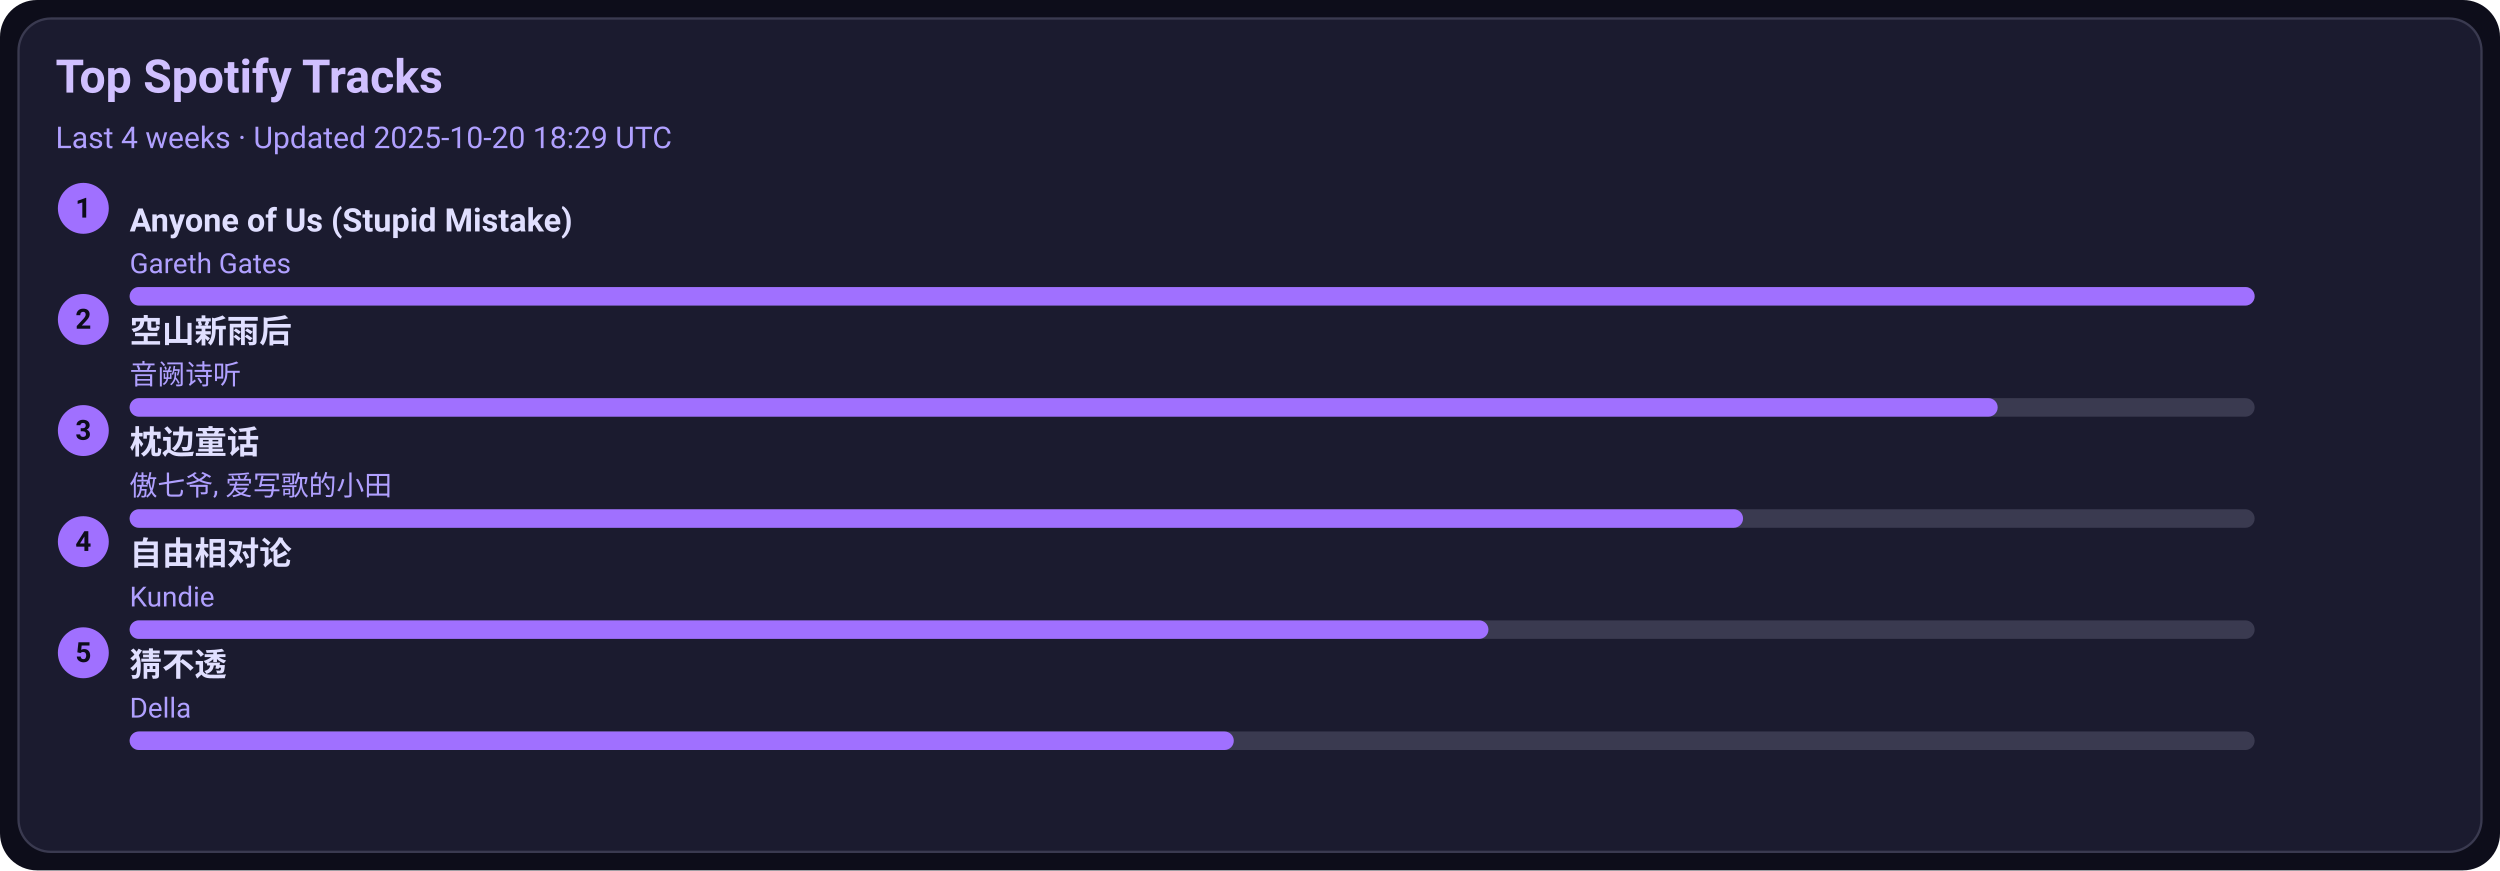
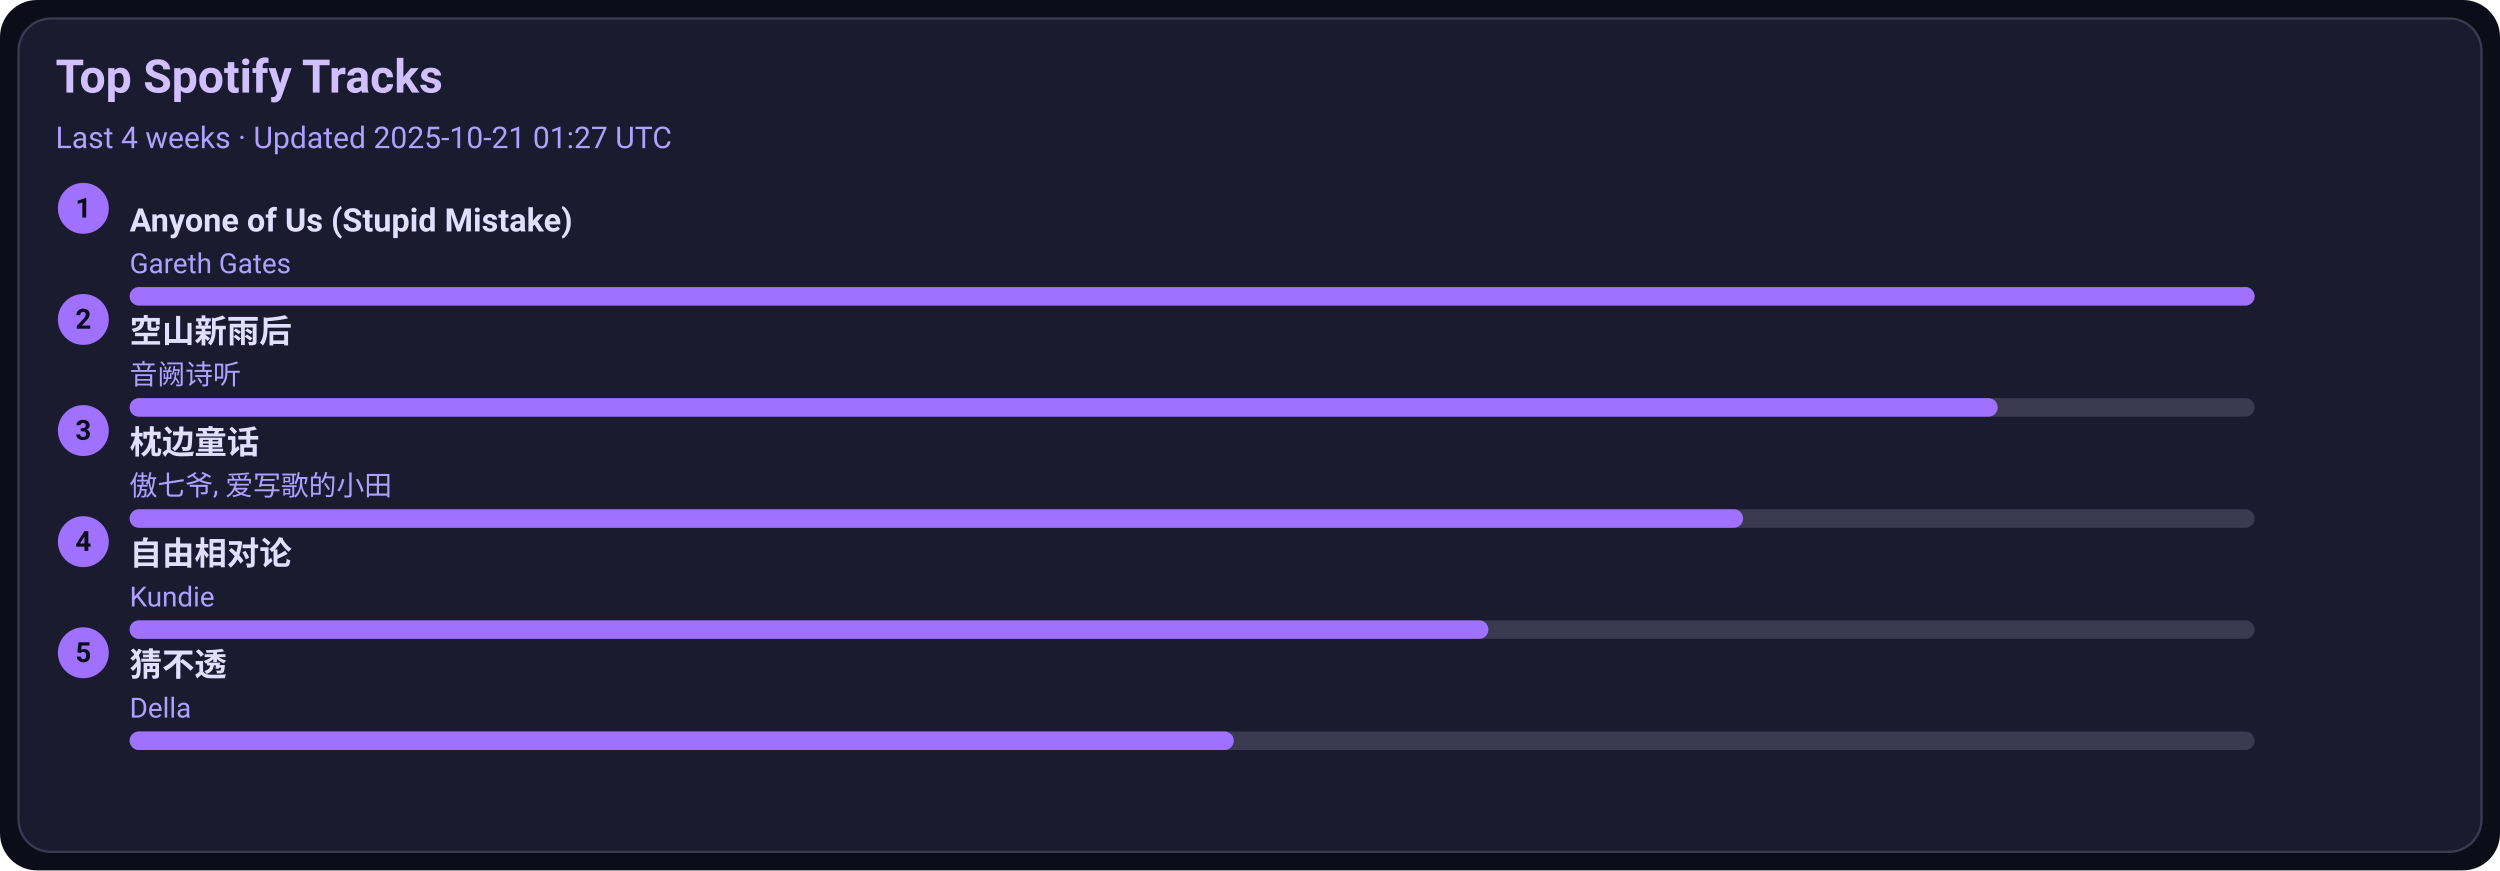
<svg xmlns="http://www.w3.org/2000/svg" width="1080" height="376" viewBox="0 0 1080 376">
  <style>text{font-family:-apple-system,BlinkMacSystemFont,Segoe UI,Roboto,Ubuntu,Helvetica Neue,Arial,Noto Sans,sans-serif}</style>
  <rect width="1080" height="376" rx="16" fill="#0d0d1a" />
  <rect x="8" y="8" width="1064" height="360" rx="14" fill="#1b1b2f" stroke="#3a3a50" />
  <text x="24" y="40" font-size="20" fill="#d0c0ff" font-weight="600">Top Spotify Tracks</text>
-   <text x="24" y="64" font-size="13" fill="#b0a0ff">Last 4 weeks · Updated 2025-10-20 18:29 UTC</text>
+   <text x="24" y="64" font-size="13" fill="#b0a0ff">Last 4 weeks · Updated 2025-10-21 01:27 UTC</text>
  <circle cx="36" cy="90" r="11" fill="#a070ff" />
  <text x="36" y="94" text-anchor="middle" font-size="12" fill="#0d0d1a" font-weight="700">1</text>
  <a href="https://open.spotify.com/track/7KZo8AI9F3Vnn3FXEYBL9f" target="_blank" rel="noopener noreferrer">
    <text x="56" y="100" font-size="14" fill="#e0dfff" font-weight="600">Anyone of Us (Stupid Mistake)</text>
  </a>
  <text x="56" y="118" font-size="12" fill="#b0a0ff">Gareth Gates</text>
  <rect x="56" y="124" width="918" height="8" rx="4" fill="#3a3a50" />
  <rect x="56" y="124" width="918" height="8" rx="4" fill="#a070ff" />
  <circle cx="36" cy="138" r="11" fill="#a070ff" />
  <text x="36" y="142" text-anchor="middle" font-size="12" fill="#0d0d1a" font-weight="700">2</text>
  <a href="https://open.spotify.com/track/7c1D58U8AIVOGlYzh5U6sk" target="_blank" rel="noopener noreferrer">
    <text x="56" y="148" font-size="14" fill="#e0dfff" font-weight="600">空山新雨后</text>
  </a>
  <text x="56" y="166" font-size="12" fill="#b0a0ff">音阙诗听</text>
  <rect x="56" y="172" width="918" height="8" rx="4" fill="#3a3a50" />
  <rect x="56" y="172" width="807" height="8" rx="4" fill="#a070ff" />
  <circle cx="36" cy="186" r="11" fill="#a070ff" />
  <text x="36" y="190" text-anchor="middle" font-size="12" fill="#0d0d1a" font-weight="700">3</text>
  <a href="https://open.spotify.com/track/3I8tlHNA9NM8dL0B23xGIY" target="_blank" rel="noopener noreferrer">
    <text x="56" y="196" font-size="14" fill="#e0dfff" font-weight="600">枕边童话</text>
  </a>
  <text x="56" y="214" font-size="12" fill="#b0a0ff">傲七爷, 爱写歌的小田</text>
  <rect x="56" y="220" width="918" height="8" rx="4" fill="#3a3a50" />
  <rect x="56" y="220" width="697" height="8" rx="4" fill="#a070ff" />
  <circle cx="36" cy="234" r="11" fill="#a070ff" />
  <text x="36" y="238" text-anchor="middle" font-size="12" fill="#0d0d1a" font-weight="700">4</text>
  <a href="https://open.spotify.com/track/1np2B0M4TkyE1xgpjG4dJn" target="_blank" rel="noopener noreferrer">
    <text x="56" y="244" font-size="14" fill="#e0dfff" font-weight="600">自由相对论</text>
  </a>
  <text x="56" y="262" font-size="12" fill="#b0a0ff">Kundie</text>
  <rect x="56" y="268" width="918" height="8" rx="4" fill="#3a3a50" />
  <rect x="56" y="268" width="587" height="8" rx="4" fill="#a070ff" />
  <circle cx="36" cy="282" r="11" fill="#a070ff" />
  <text x="36" y="286" text-anchor="middle" font-size="12" fill="#0d0d1a" font-weight="700">5</text>
  <a href="https://open.spotify.com/track/5FGzM47D9MUa0y7qb2D0Ix" target="_blank" rel="noopener noreferrer">
    <text x="56" y="292" font-size="14" fill="#e0dfff" font-weight="600">猜不透</text>
  </a>
  <text x="56" y="310" font-size="12" fill="#b0a0ff">Della</text>
  <rect x="56" y="316" width="918" height="8" rx="4" fill="#3a3a50" />
  <rect x="56" y="316" width="477" height="8" rx="4" fill="#a070ff" />
</svg>
